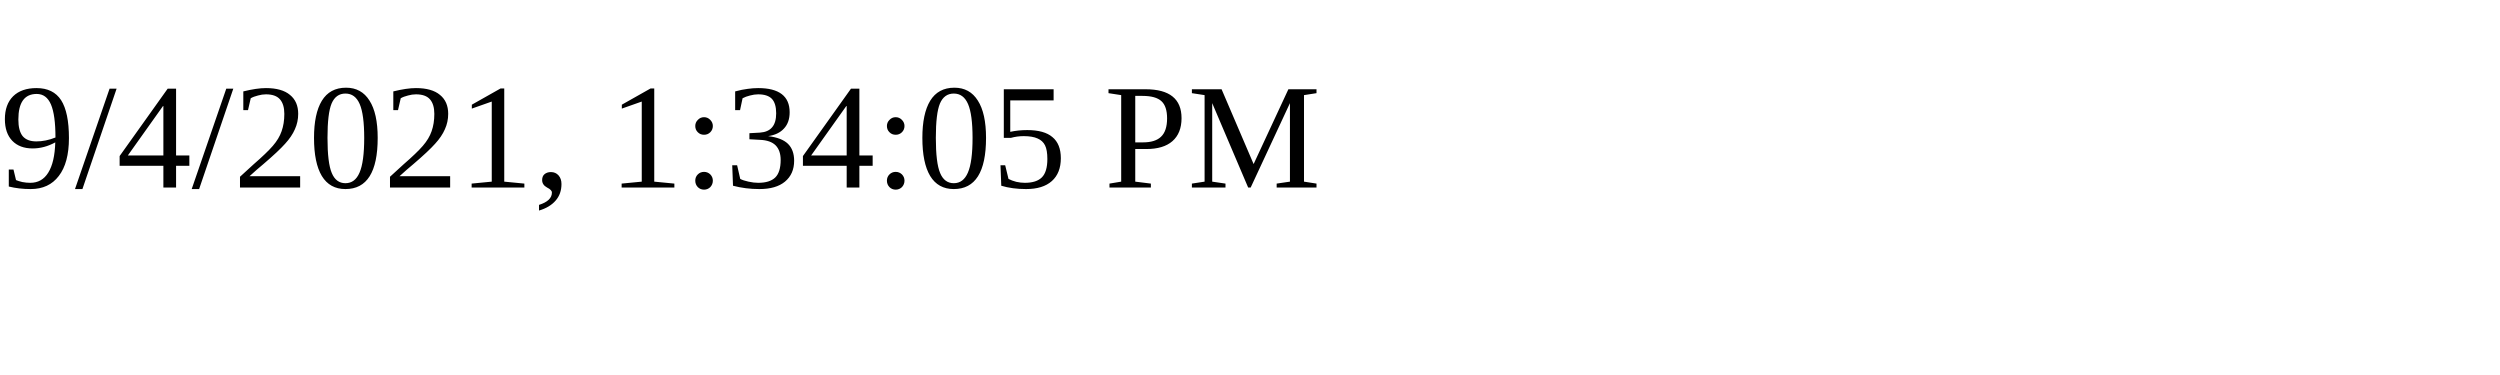
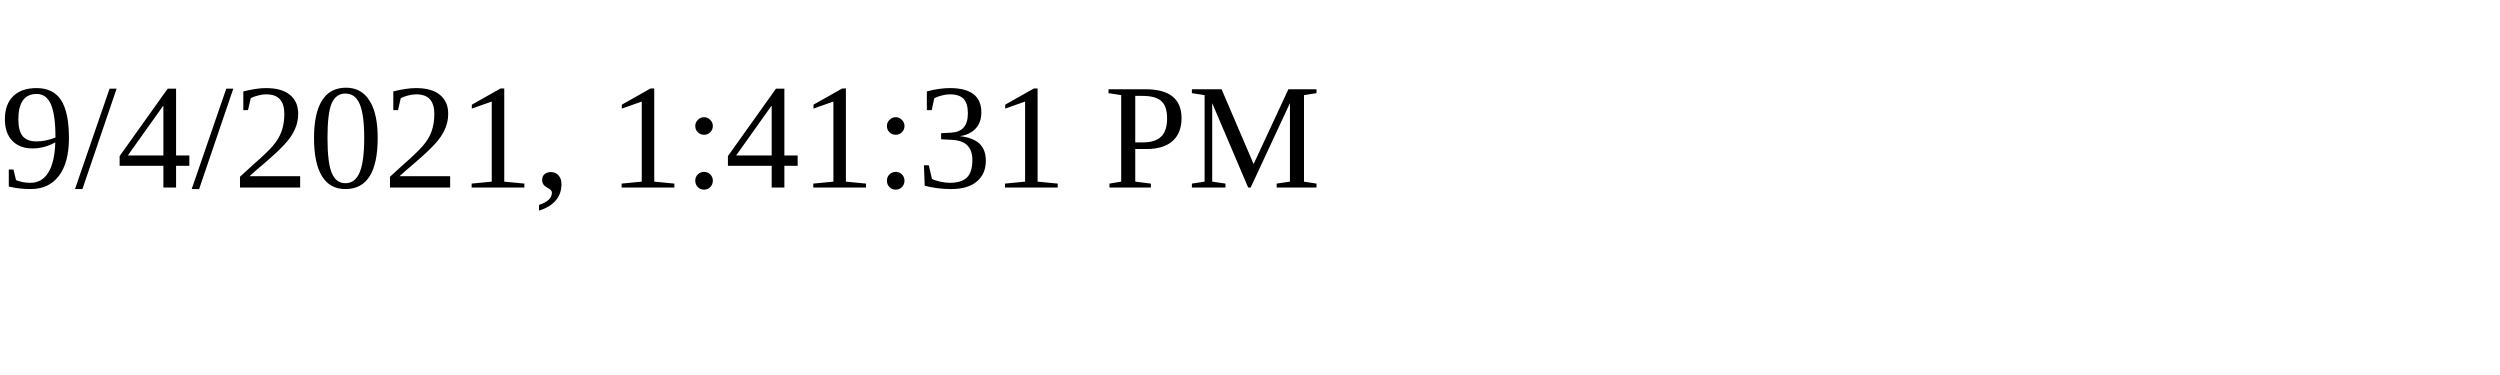
<svg xmlns="http://www.w3.org/2000/svg" height="30" width="200">
-   <text x="0" y="15">9/4/2021, 1:34:05 PM</text>
+   <text x="0" y="15">9/4/2021, 1:41:31 PM</text>
</svg>
